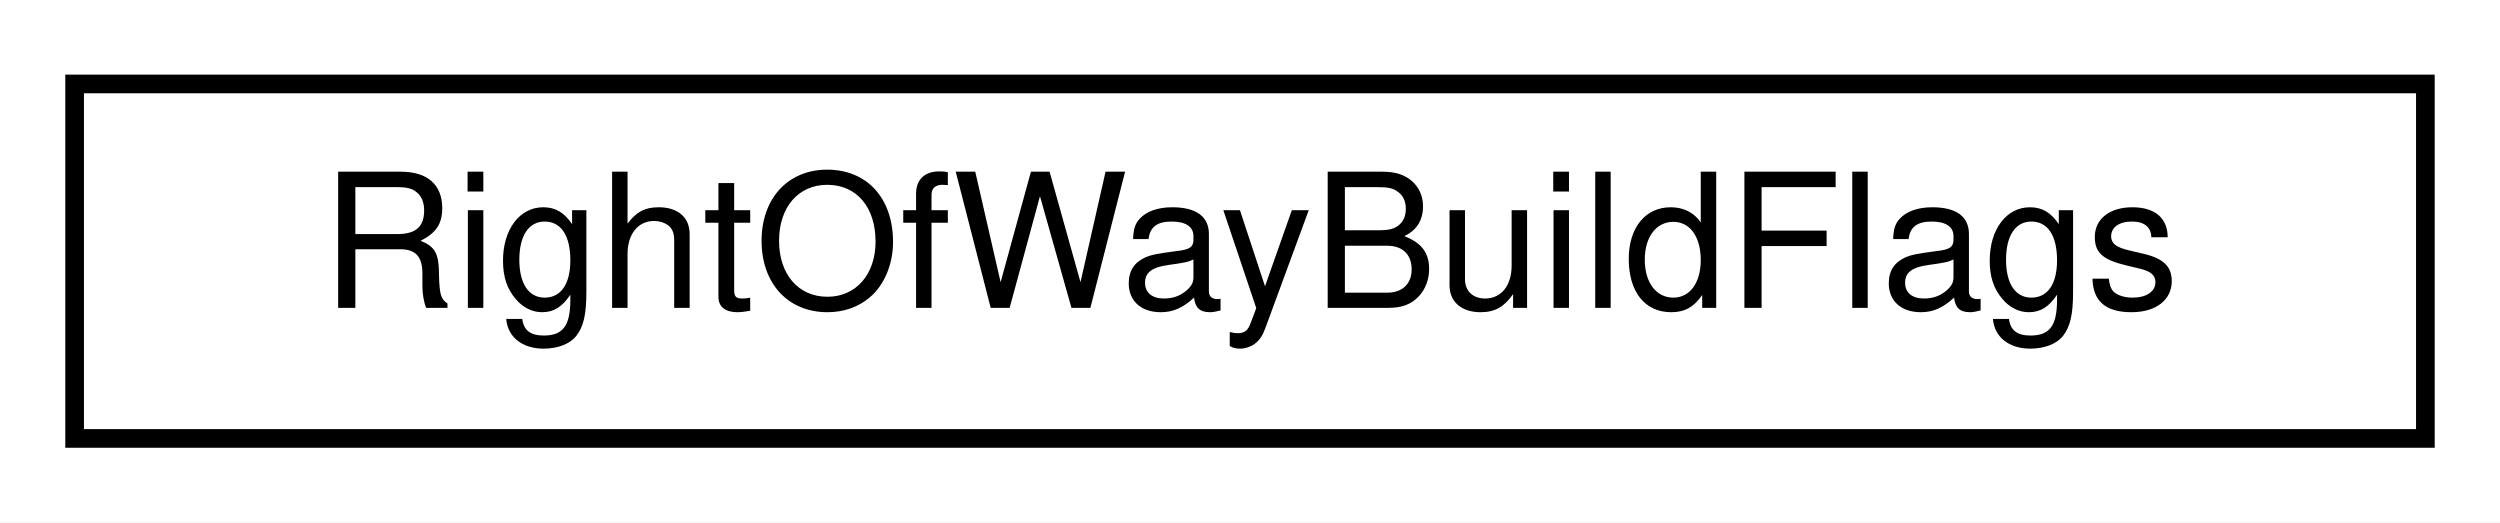
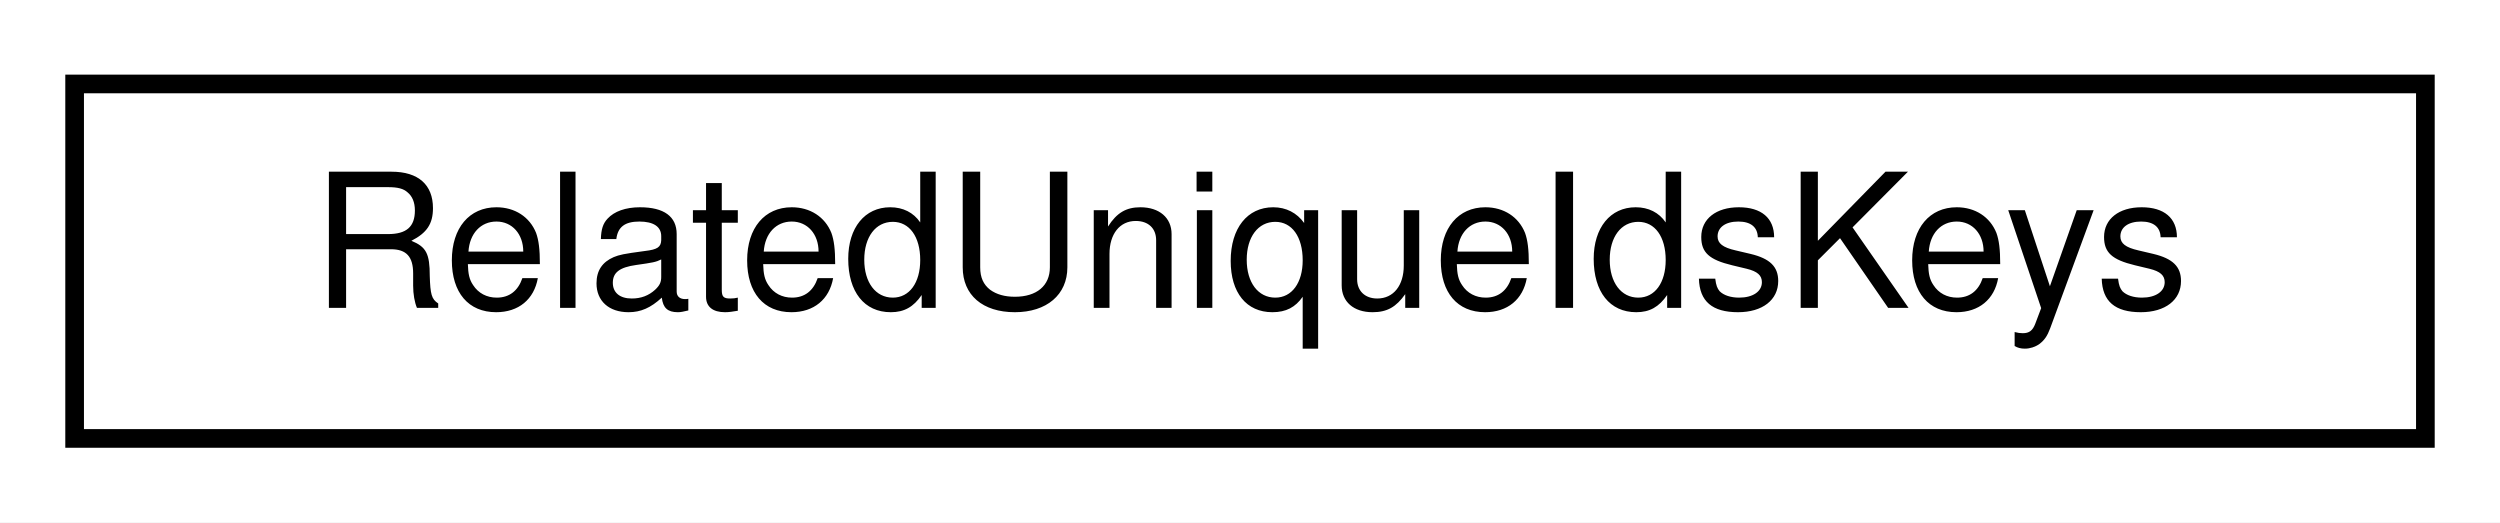
<svg xmlns="http://www.w3.org/2000/svg" xmlns:xlink="http://www.w3.org/1999/xlink" width="134pt" height="28pt" viewBox="0.00 0.00 134.00 28.00">
  <g id="graph0" class="graph" transform="scale(1 1) rotate(0) translate(4 24)">
    <polygon fill="white" stroke="transparent" points="-4,4 -4,-24 130,-24 130,4 -4,4" />
    <g id="node1" class="node">
      <g id="a_node1">
-         <a xlink:href="structmaliput_1_1api_1_1test_1_1_right_of_way_build_flags.html" target="_top" xlink:title="Holds RightOfWayRule build configurations.">
+         <a xlink:href="structmaliput_1_1_related_unique_ids_keys.html" target="_top" xlink:title="Defines keys used in api::rules::Rule::RelatedUniqueIds.">
          <polygon fill="white" stroke="black" points="0,-0.5 0,-19.5 126,-19.5 126,-0.5 0,-0.5" />
-           <text text-anchor="middle" x="63" y="-7.5" font-family="Helvetica,sans-Serif" font-size="10.00">RightOfWayBuildFlags</text>
+           <text text-anchor="middle" x="63" y="-7.5" font-family="Helvetica,sans-Serif" font-size="10.00">RelatedUniqueIdsKeys</text>
        </a>
      </g>
    </g>
  </g>
</svg>
